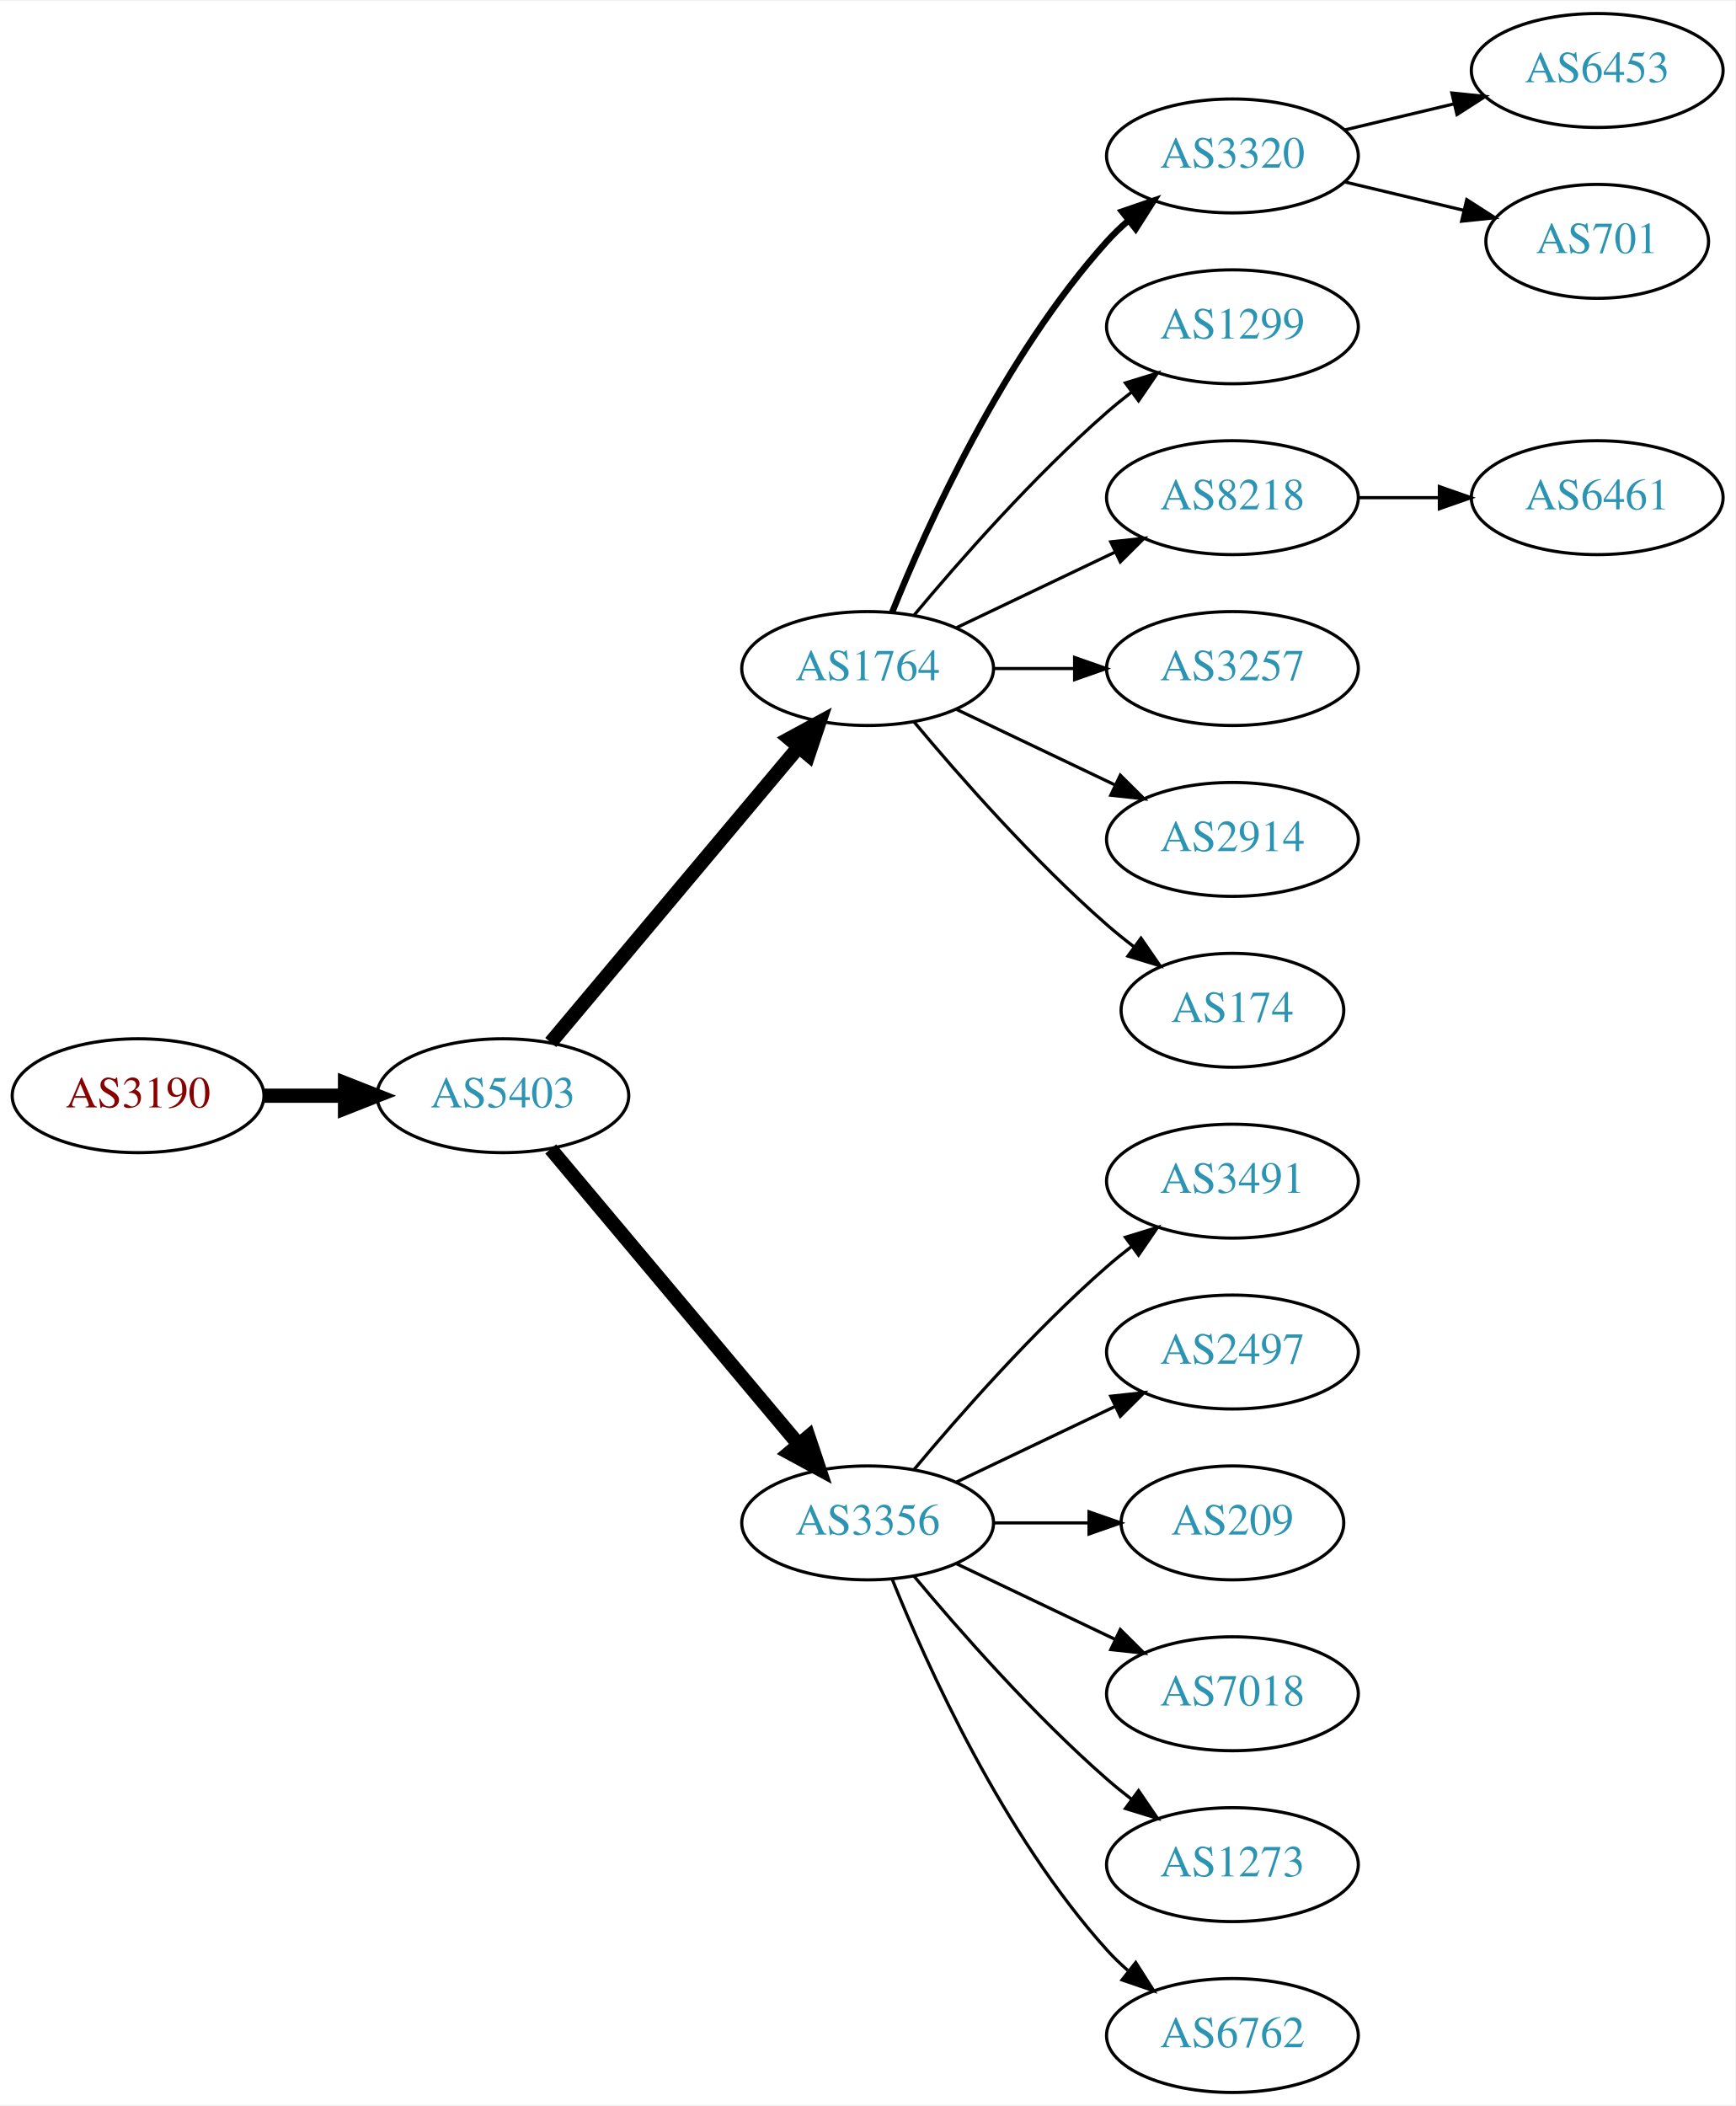
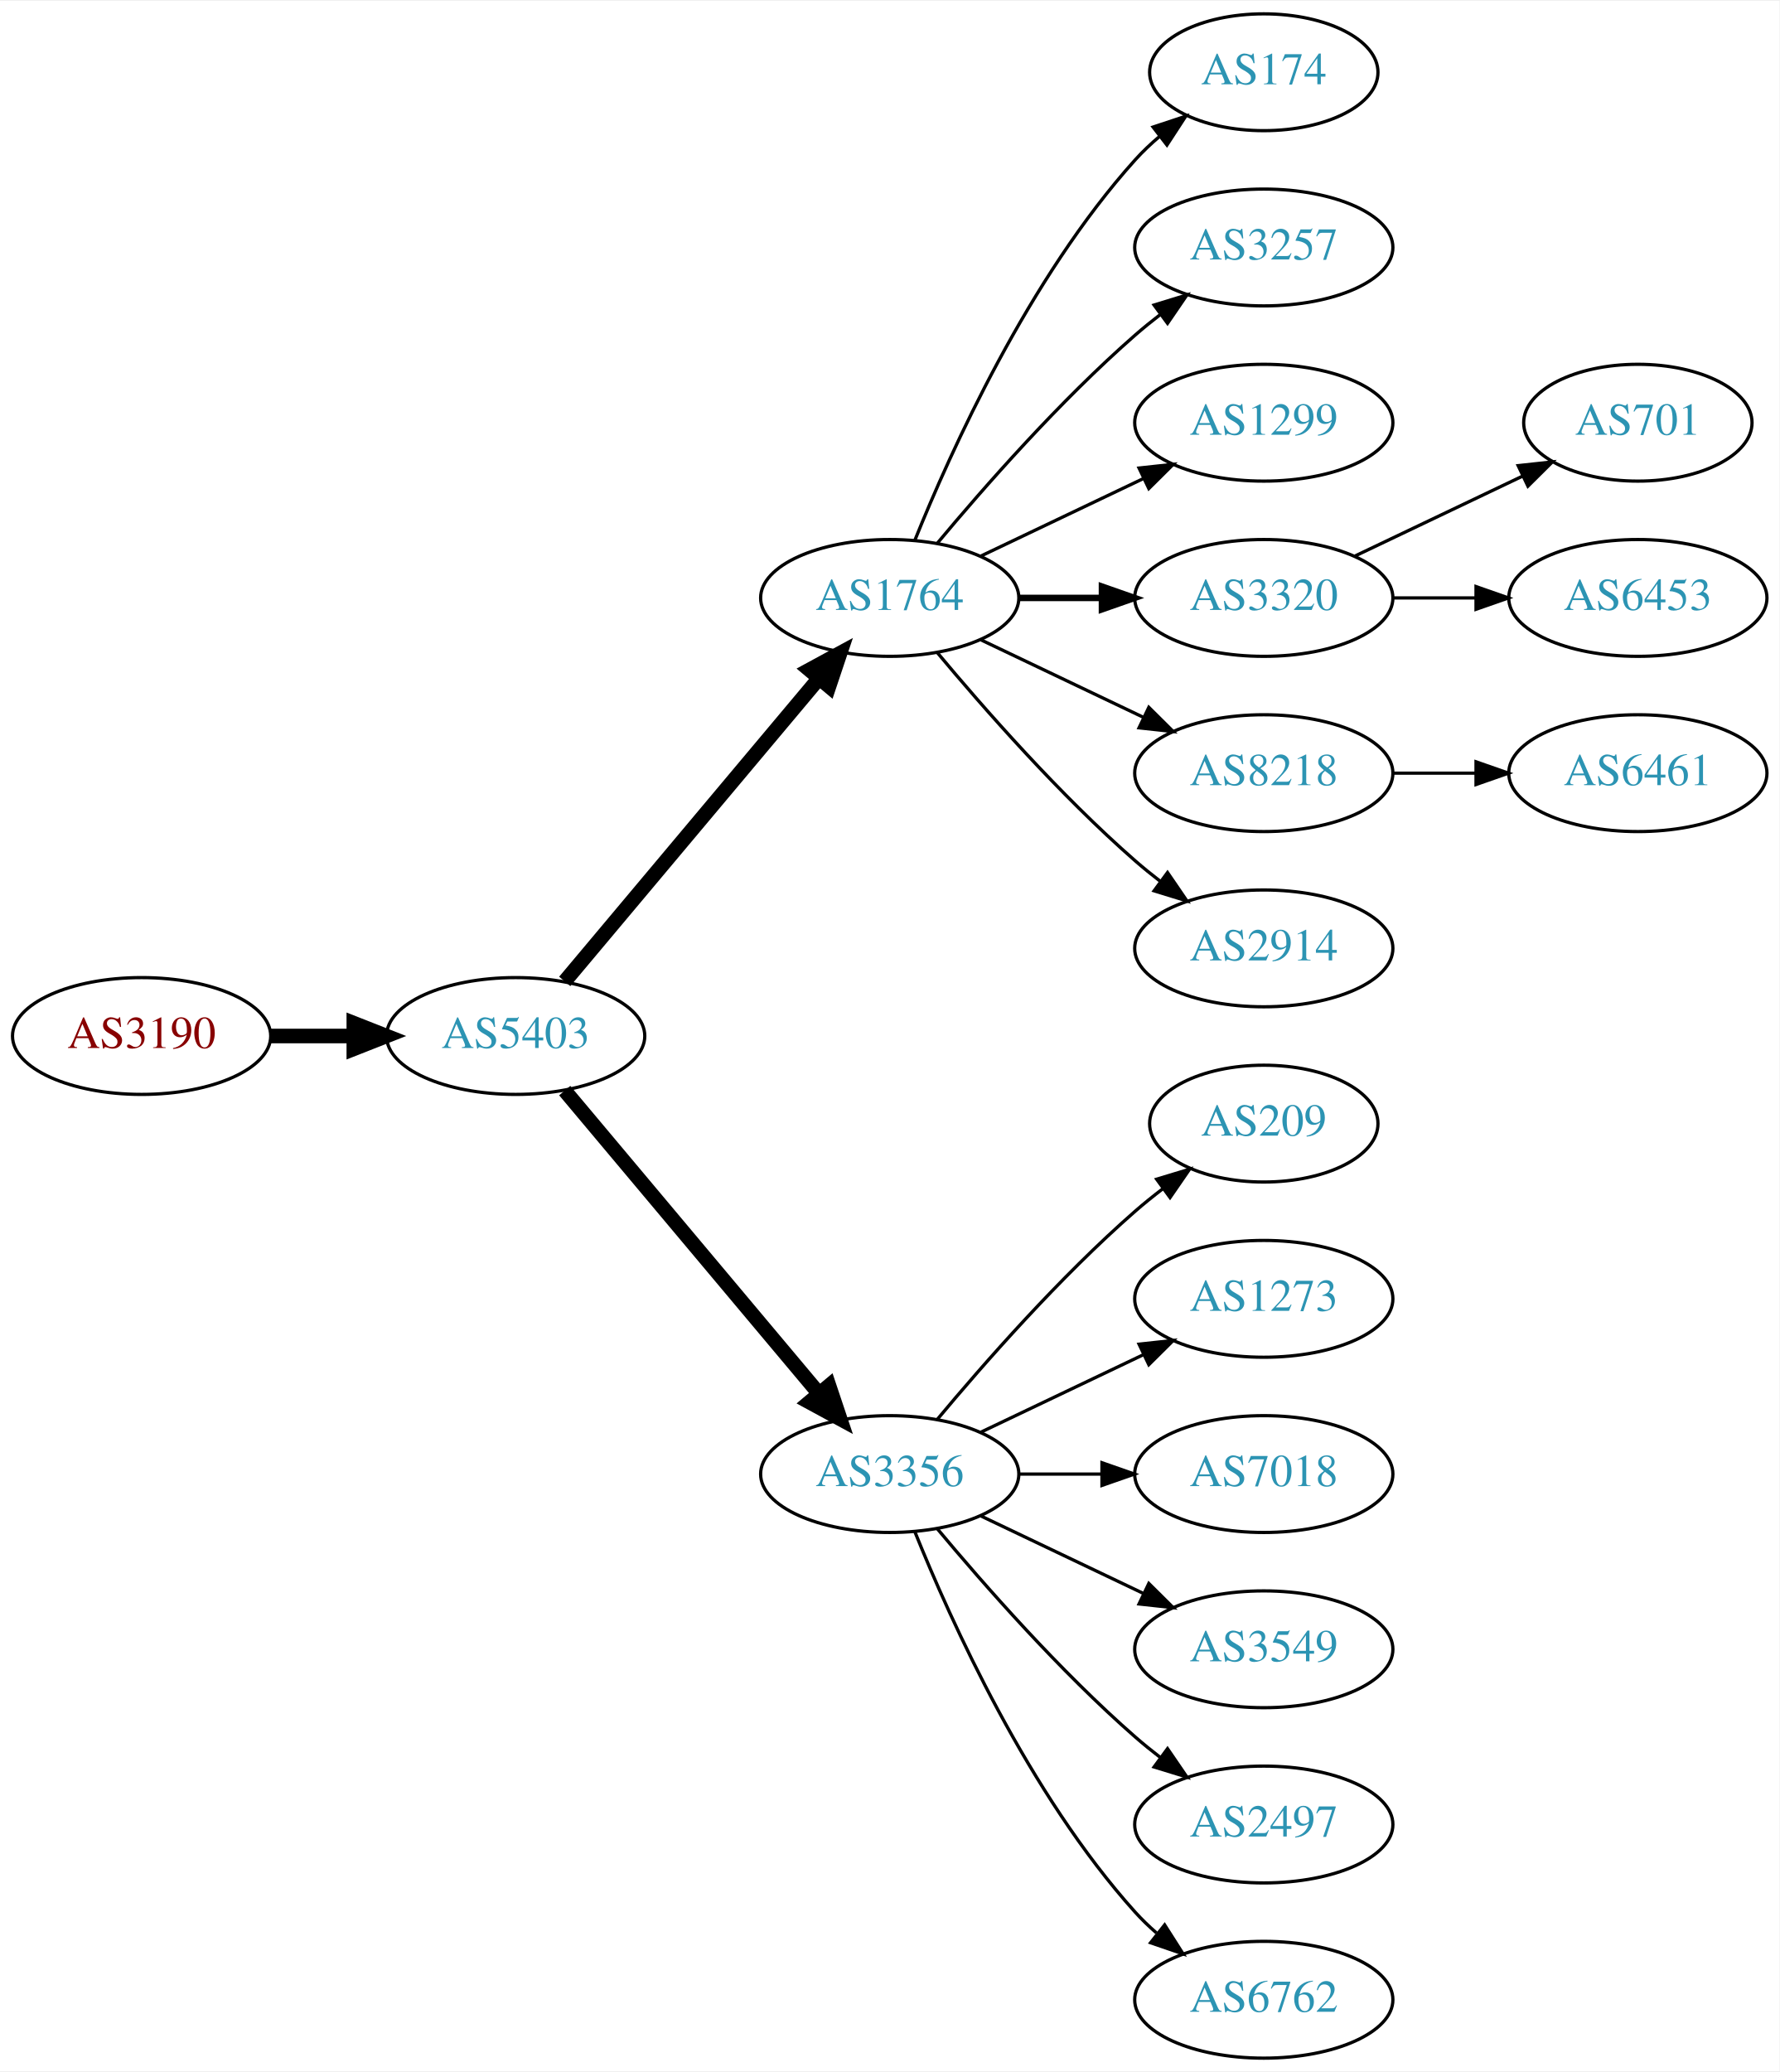
- <svg xmlns="http://www.w3.org/2000/svg" xmlns:xlink="http://www.w3.org/1999/xlink" width="548pt" height="665pt" viewBox="0.00 0.00 548.46 665.00">
-   <g id="graph0" class="graph" transform="scale(1 1) rotate(0) translate(4 661)">
-     <polygon fill="white" stroke="none" points="-4,4 -4,-661 544.465,-661 544.465,4 -4,4" />
+ <svg xmlns="http://www.w3.org/2000/svg" xmlns:xlink="http://www.w3.org/1999/xlink" width="548pt" height="638pt" viewBox="0.00 0.00 548.46 638.00">
+   <g id="graph0" class="graph" transform="scale(1 1) rotate(0) translate(4 634)">
+     <polygon fill="white" stroke="none" points="-4,4 -4,-634 544.465,-634 544.465,4 -4,4" />
    <g id="node1" class="node">
      <g id="a_node1">
        <a xlink:href="/asn/3190" xlink:title="AS3190 ~ 3-S-IT Dienstleistungen GmbH [AT]">
          <ellipse fill="#ffffff" stroke="black" cx="39.647" cy="-315" rx="39.794" ry="18" />
          <text text-anchor="middle" x="39.647" y="-311.3" font-family="Times,serif" font-size="14.00" fill="#880000">AS3190</text>
        </a>
      </g>
    </g>
    <g id="node2" class="node">
      <g id="a_node2">
        <a xlink:href="/asn/5403" xlink:title="AS5403 ~ AS5403 [AT]">
          <ellipse fill="#ffffff" stroke="black" cx="154.939" cy="-315" rx="39.794" ry="18" />
          <text text-anchor="middle" x="154.939" y="-311.3" font-family="Times,serif" font-size="14.00" fill="#2c94b3">AS5403</text>
        </a>
      </g>
    </g>
    <g id="edge1" class="edge">
      <path fill="none" stroke="black" stroke-width="4.5" d="M79.319,-315C87.522,-315 96.286,-315 104.818,-315" />
      <polygon fill="black" stroke="black" stroke-width="4.5" points="105.057,-318.938 115.057,-315 105.057,-311.063 105.057,-318.938" />
    </g>
    <g id="node3" class="node">
      <g id="a_node3">
        <a xlink:href="/asn/1764" xlink:title="AS1764 ~ NEXTLAYER-AS [AT]">
          <ellipse fill="#ffffff" stroke="black" cx="270.232" cy="-450" rx="39.794" ry="18" />
          <text text-anchor="middle" x="270.232" y="-446.3" font-family="Times,serif" font-size="14.00" fill="#2c94b3">AS1764</text>
        </a>
      </g>
    </g>
    <g id="edge2" class="edge">
      <path fill="none" stroke="black" stroke-width="4.5" d="M170.059,-331.825C189.734,-355.269 225.538,-397.934 248.316,-425.076" />
      <polygon fill="black" stroke="black" stroke-width="4.5" points="245.49,-427.834 254.935,-432.963 251.523,-422.772 245.49,-427.834" />
    </g>
    <g id="node4" class="node">
      <g id="a_node4">
        <a xlink:href="/asn/3356" xlink:title="AS3356 ~ Level 3 Parent, LLC [US]">
          <ellipse fill="#ffffff" stroke="black" cx="270.232" cy="-180" rx="39.794" ry="18" />
          <text text-anchor="middle" x="270.232" y="-176.3" font-family="Times,serif" font-size="14.00" fill="#2c94b3">AS3356</text>
        </a>
      </g>
    </g>
    <g id="edge3" class="edge">
      <path fill="none" stroke="black" stroke-width="4.5" d="M170.059,-298.175C189.734,-274.731 225.538,-232.066 248.316,-204.924" />
      <polygon fill="black" stroke="black" stroke-width="4.5" points="251.523,-207.228 254.935,-197.037 245.49,-202.166 251.523,-207.228" />
    </g>
    <g id="node5" class="node">
      <g id="a_node5">
-         <a xlink:href="/asn/3320" xlink:title="AS3320 ~ DTAG [DE]">
-           <ellipse fill="#ffffff" stroke="black" cx="385.525" cy="-612" rx="39.794" ry="18" />
-           <text text-anchor="middle" x="385.525" y="-608.3" font-family="Times,serif" font-size="14.00" fill="#2c94b3">AS3320</text>
+         <a xlink:href="/asn/174" xlink:title="AS174 ~ Cogent Communications [US]">
+           <ellipse fill="#ffffff" stroke="black" cx="385.525" cy="-612" rx="35.194" ry="18" />
+           <text text-anchor="middle" x="385.525" y="-608.3" font-family="Times,serif" font-size="14.00" fill="#2c94b3">AS174</text>
        </a>
      </g>
    </g>
    <g id="edge4" class="edge">
-       <path fill="none" stroke="black" stroke-width="2" d="M277.98,-467.787C289.031,-495.243 313.084,-548.578 345.879,-585 347.881,-587.224 350.1,-589.363 352.432,-591.397" />
-       <polygon fill="black" stroke="black" stroke-width="2" points="350.631,-594.433 360.652,-597.873 354.963,-588.935 350.631,-594.433" />
+       <path fill="none" stroke="black" d="M277.98,-467.787C289.031,-495.243 313.084,-548.578 345.879,-585 348.194,-587.572 350.799,-590.03 353.535,-592.343" />
+       <polygon fill="black" stroke="black" points="351.401,-595.117 361.458,-598.448 355.673,-589.572 351.401,-595.117" />
    </g>
    <g id="node6" class="node">
      <g id="a_node6">
-         <a xlink:href="/asn/1299" xlink:title="AS1299 ~ Telia Carrier [EU]">
+         <a xlink:href="/asn/3257" xlink:title="AS3257 ~ GTT [DE]">
          <ellipse fill="#ffffff" stroke="black" cx="385.525" cy="-558" rx="39.794" ry="18" />
-           <text text-anchor="middle" x="385.525" y="-554.3" font-family="Times,serif" font-size="14.00" fill="#2c94b3">AS1299</text>
+           <text text-anchor="middle" x="385.525" y="-554.3" font-family="Times,serif" font-size="14.00" fill="#2c94b3">AS3257</text>
        </a>
      </g>
    </g>
    <g id="edge5" class="edge">
      <path fill="none" stroke="black" d="M284.862,-466.817C299.145,-483.929 322.691,-510.745 345.879,-531 348.345,-533.154 350.983,-535.294 353.681,-537.372" />
      <polygon fill="black" stroke="black" points="351.706,-540.264 361.835,-543.37 355.854,-534.625 351.706,-540.264" />
    </g>
    <g id="node7" class="node">
      <g id="a_node7">
-         <a xlink:href="/asn/8218" xlink:title="AS8218 ~ legacy Neotelecoms [FR]">
+         <a xlink:href="/asn/1299" xlink:title="AS1299 ~ Telia Carrier [EU]">
          <ellipse fill="#ffffff" stroke="black" cx="385.525" cy="-504" rx="39.794" ry="18" />
-           <text text-anchor="middle" x="385.525" y="-500.3" font-family="Times,serif" font-size="14.00" fill="#2c94b3">AS8218</text>
+           <text text-anchor="middle" x="385.525" y="-500.3" font-family="Times,serif" font-size="14.00" fill="#2c94b3">AS1299</text>
        </a>
      </g>
    </g>
    <g id="edge6" class="edge">
      <path fill="none" stroke="black" d="M298.369,-462.934C313.363,-470.081 332.184,-479.052 348.407,-486.785" />
      <polygon fill="black" stroke="black" points="347.077,-490.028 357.61,-491.171 350.089,-483.709 347.077,-490.028" />
    </g>
    <g id="node8" class="node">
      <g id="a_node8">
-         <a xlink:href="/asn/3257" xlink:title="AS3257 ~ GTT [DE]">
+         <a xlink:href="/asn/3320" xlink:title="AS3320 ~ DTAG [DE]">
          <ellipse fill="#ffffff" stroke="black" cx="385.525" cy="-450" rx="39.794" ry="18" />
-           <text text-anchor="middle" x="385.525" y="-446.3" font-family="Times,serif" font-size="14.00" fill="#2c94b3">AS3257</text>
+           <text text-anchor="middle" x="385.525" y="-446.3" font-family="Times,serif" font-size="14.00" fill="#2c94b3">AS3320</text>
        </a>
      </g>
    </g>
    <g id="edge7" class="edge">
-       <path fill="none" stroke="black" d="M309.905,-450C318.108,-450 326.872,-450 335.404,-450" />
-       <polygon fill="black" stroke="black" points="335.643,-453.5 345.643,-450 335.643,-446.5 335.643,-453.5" />
+       <path fill="none" stroke="black" stroke-width="2" d="M309.905,-450C318.108,-450 326.872,-450 335.404,-450" />
+       <polygon fill="black" stroke="black" stroke-width="2" points="335.643,-453.5 345.643,-450 335.643,-446.5 335.643,-453.5" />
    </g>
    <g id="node9" class="node">
      <g id="a_node9">
-         <a xlink:href="/asn/2914" xlink:title="AS2914 ~ NTT America, Inc. [US]">
+         <a xlink:href="/asn/8218" xlink:title="AS8218 ~ legacy Neotelecoms [FR]">
          <ellipse fill="#ffffff" stroke="black" cx="385.525" cy="-396" rx="39.794" ry="18" />
-           <text text-anchor="middle" x="385.525" y="-392.3" font-family="Times,serif" font-size="14.00" fill="#2c94b3">AS2914</text>
+           <text text-anchor="middle" x="385.525" y="-392.3" font-family="Times,serif" font-size="14.00" fill="#2c94b3">AS8218</text>
        </a>
      </g>
    </g>
    <g id="edge8" class="edge">
      <path fill="none" stroke="black" d="M298.369,-437.066C313.363,-429.919 332.184,-420.948 348.407,-413.215" />
      <polygon fill="black" stroke="black" points="350.089,-416.291 357.61,-408.829 347.077,-409.972 350.089,-416.291" />
    </g>
    <g id="node10" class="node">
      <g id="a_node10">
-         <a xlink:href="/asn/174" xlink:title="AS174 ~ Cogent Communications [US]">
-           <ellipse fill="#ffffff" stroke="black" cx="385.525" cy="-342" rx="35.194" ry="18" />
-           <text text-anchor="middle" x="385.525" y="-338.3" font-family="Times,serif" font-size="14.00" fill="#2c94b3">AS174</text>
+         <a xlink:href="/asn/2914" xlink:title="AS2914 ~ NTT America, Inc. [US]">
+           <ellipse fill="#ffffff" stroke="black" cx="385.525" cy="-342" rx="39.794" ry="18" />
+           <text text-anchor="middle" x="385.525" y="-338.3" font-family="Times,serif" font-size="14.00" fill="#2c94b3">AS2914</text>
        </a>
      </g>
    </g>
    <g id="edge9" class="edge">
-       <path fill="none" stroke="black" d="M284.862,-433.183C299.145,-416.071 322.691,-389.255 345.879,-369 348.549,-366.668 351.421,-364.352 354.352,-362.114" />
-       <polygon fill="black" stroke="black" points="356.629,-364.784 362.643,-356.061 352.502,-359.13 356.629,-364.784" />
+       <path fill="none" stroke="black" d="M284.862,-433.183C299.145,-416.071 322.691,-389.255 345.879,-369 348.345,-366.846 350.983,-364.706 353.681,-362.628" />
+       <polygon fill="black" stroke="black" points="355.854,-365.375 361.835,-356.63 351.706,-359.736 355.854,-365.375" />
+     </g>
+     <g id="node11" class="node">
+       <g id="a_node11">
+         <a xlink:href="/asn/209" xlink:title="AS209 ~ CenturyLink Communications, LLC [US]">
+           <ellipse fill="#ffffff" stroke="black" cx="385.525" cy="-288" rx="35.194" ry="18" />
+           <text text-anchor="middle" x="385.525" y="-284.3" font-family="Times,serif" font-size="14.00" fill="#2c94b3">AS209</text>
+         </a>
+       </g>
+     </g>
+     <g id="edge10" class="edge">
+       <path fill="none" stroke="black" d="M284.862,-196.817C299.145,-213.929 322.691,-240.745 345.879,-261 348.549,-263.332 351.421,-265.648 354.352,-267.886" />
+       <polygon fill="black" stroke="black" points="352.502,-270.87 362.643,-273.939 356.629,-265.216 352.502,-270.87" />
+     </g>
+     <g id="node12" class="node">
+       <g id="a_node12">
+         <a xlink:href="/asn/1273" xlink:title="AS1273 ~ Vodafone Group PLC [EU]">
+           <ellipse fill="#ffffff" stroke="black" cx="385.525" cy="-234" rx="39.794" ry="18" />
+           <text text-anchor="middle" x="385.525" y="-230.3" font-family="Times,serif" font-size="14.00" fill="#2c94b3">AS1273</text>
+         </a>
+       </g>
+     </g>
+     <g id="edge11" class="edge">
+       <path fill="none" stroke="black" d="M298.369,-192.934C313.363,-200.081 332.184,-209.052 348.407,-216.785" />
+       <polygon fill="black" stroke="black" points="347.077,-220.028 357.61,-221.171 350.089,-213.709 347.077,-220.028" />
    </g>
    <g id="node13" class="node">
      <g id="a_node13">
-         <a xlink:href="/asn/3491" xlink:title="AS3491 ~ PCCW Global, Inc. [US]">
-           <ellipse fill="#ffffff" stroke="black" cx="385.525" cy="-288" rx="39.794" ry="18" />
-           <text text-anchor="middle" x="385.525" y="-284.3" font-family="Times,serif" font-size="14.00" fill="#2c94b3">AS3491</text>
+         <a xlink:href="/asn/7018" xlink:title="AS7018 ~ AT&amp;T Services, Inc. [US]">
+           <ellipse fill="#ffffff" stroke="black" cx="385.525" cy="-180" rx="39.794" ry="18" />
+           <text text-anchor="middle" x="385.525" y="-176.3" font-family="Times,serif" font-size="14.00" fill="#2c94b3">AS7018</text>
        </a>
      </g>
    </g>
    <g id="edge12" class="edge">
-       <path fill="none" stroke="black" d="M284.862,-196.817C299.145,-213.929 322.691,-240.745 345.879,-261 348.345,-263.154 350.983,-265.294 353.681,-267.372" />
-       <polygon fill="black" stroke="black" points="351.706,-270.264 361.835,-273.37 355.854,-264.625 351.706,-270.264" />
+       <path fill="none" stroke="black" d="M309.905,-180C318.108,-180 326.872,-180 335.404,-180" />
+       <polygon fill="black" stroke="black" points="335.643,-183.5 345.643,-180 335.643,-176.5 335.643,-183.5" />
    </g>
    <g id="node14" class="node">
      <g id="a_node14">
-         <a xlink:href="/asn/2497" xlink:title="AS2497 ~ Internet Initiative Japan Inc. [JP]">
-           <ellipse fill="#ffffff" stroke="black" cx="385.525" cy="-234" rx="39.794" ry="18" />
-           <text text-anchor="middle" x="385.525" y="-230.3" font-family="Times,serif" font-size="14.00" fill="#2c94b3">AS2497</text>
+         <a xlink:href="/asn/3549" xlink:title="AS3549 ~ Level 3 Parent, LLC [US]">
+           <ellipse fill="#ffffff" stroke="black" cx="385.525" cy="-126" rx="39.794" ry="18" />
+           <text text-anchor="middle" x="385.525" y="-122.3" font-family="Times,serif" font-size="14.00" fill="#2c94b3">AS3549</text>
        </a>
      </g>
    </g>
    <g id="edge13" class="edge">
-       <path fill="none" stroke="black" d="M298.369,-192.934C313.363,-200.081 332.184,-209.052 348.407,-216.785" />
-       <polygon fill="black" stroke="black" points="347.077,-220.028 357.61,-221.171 350.089,-213.709 347.077,-220.028" />
+       <path fill="none" stroke="black" d="M298.369,-167.066C313.363,-159.919 332.184,-150.948 348.407,-143.215" />
+       <polygon fill="black" stroke="black" points="350.089,-146.291 357.61,-138.829 347.077,-139.972 350.089,-146.291" />
    </g>
    <g id="node15" class="node">
      <g id="a_node15">
-         <a xlink:href="/asn/209" xlink:title="AS209 ~ CenturyLink Communications, LLC [US]">
-           <ellipse fill="#ffffff" stroke="black" cx="385.525" cy="-180" rx="35.194" ry="18" />
-           <text text-anchor="middle" x="385.525" y="-176.3" font-family="Times,serif" font-size="14.00" fill="#2c94b3">AS209</text>
+         <a xlink:href="/asn/2497" xlink:title="AS2497 ~ Internet Initiative Japan Inc. [JP]">
+           <ellipse fill="#ffffff" stroke="black" cx="385.525" cy="-72" rx="39.794" ry="18" />
+           <text text-anchor="middle" x="385.525" y="-68.3" font-family="Times,serif" font-size="14.00" fill="#2c94b3">AS2497</text>
        </a>
      </g>
    </g>
    <g id="edge14" class="edge">
-       <path fill="none" stroke="black" d="M309.905,-180C319.61,-180 330.101,-180 340.064,-180" />
-       <polygon fill="black" stroke="black" points="340.2,-183.5 350.2,-180 340.2,-176.5 340.2,-183.5" />
+       <path fill="none" stroke="black" d="M284.862,-163.183C299.145,-146.071 322.691,-119.255 345.879,-99 348.345,-96.846 350.983,-94.706 353.681,-92.628" />
+       <polygon fill="black" stroke="black" points="355.854,-95.375 361.835,-86.63 351.706,-89.736 355.854,-95.375" />
    </g>
    <g id="node16" class="node">
      <g id="a_node16">
-         <a xlink:href="/asn/7018" xlink:title="AS7018 ~ AT&amp;T Services, Inc. [US]">
-           <ellipse fill="#ffffff" stroke="black" cx="385.525" cy="-126" rx="39.794" ry="18" />
-           <text text-anchor="middle" x="385.525" y="-122.3" font-family="Times,serif" font-size="14.00" fill="#2c94b3">AS7018</text>
-         </a>
-       </g>
-     </g>
-     <g id="edge15" class="edge">
-       <path fill="none" stroke="black" d="M298.369,-167.066C313.363,-159.919 332.184,-150.948 348.407,-143.215" />
-       <polygon fill="black" stroke="black" points="350.089,-146.291 357.61,-138.829 347.077,-139.972 350.089,-146.291" />
-     </g>
-     <g id="node17" class="node">
-       <g id="a_node17">
-         <a xlink:href="/asn/1273" xlink:title="AS1273 ~ Vodafone Group PLC [EU]">
-           <ellipse fill="#ffffff" stroke="black" cx="385.525" cy="-72" rx="39.794" ry="18" />
-           <text text-anchor="middle" x="385.525" y="-68.3" font-family="Times,serif" font-size="14.00" fill="#2c94b3">AS1273</text>
-         </a>
-       </g>
-     </g>
-     <g id="edge16" class="edge">
-       <path fill="none" stroke="black" d="M284.862,-163.183C299.145,-146.071 322.691,-119.255 345.879,-99 348.345,-96.846 350.983,-94.706 353.681,-92.628" />
-       <polygon fill="black" stroke="black" points="355.854,-95.375 361.835,-86.63 351.706,-89.736 355.854,-95.375" />
-     </g>
-     <g id="node18" class="node">
-       <g id="a_node18">
        <a xlink:href="/asn/6762" xlink:title="AS6762 ~ TELECOM ITALIA SPARKLE S.p.A. [IT]">
          <ellipse fill="#ffffff" stroke="black" cx="385.525" cy="-18" rx="39.794" ry="18" />
          <text text-anchor="middle" x="385.525" y="-14.3" font-family="Times,serif" font-size="14.00" fill="#2c94b3">AS6762</text>
        </a>
      </g>
    </g>
-     <g id="edge17" class="edge">
+     <g id="edge15" class="edge">
      <path fill="none" stroke="black" d="M277.98,-162.213C289.031,-134.757 313.084,-81.422 345.879,-45 347.881,-42.776 350.1,-40.637 352.432,-38.603" />
      <polygon fill="black" stroke="black" points="354.963,-41.065 360.652,-32.127 350.631,-35.567 354.963,-41.065" />
    </g>
-     <g id="node11" class="node">
-       <g id="a_node11">
+     <g id="node17" class="node">
+       <g id="a_node17">
+         <a xlink:href="/asn/701" xlink:title="AS701 ~ UUNET [US]">
+           <ellipse fill="#ffffff" stroke="black" cx="500.818" cy="-504" rx="35.194" ry="18" />
+           <text text-anchor="middle" x="500.818" y="-500.3" font-family="Times,serif" font-size="14.00" fill="#2c94b3">AS701</text>
+         </a>
+       </g>
+     </g>
+     <g id="edge16" class="edge">
+       <path fill="none" stroke="black" d="M413.662,-462.934C429.094,-470.29 448.579,-479.577 465.114,-487.459" />
+       <polygon fill="black" stroke="black" points="463.923,-490.768 474.456,-491.911 466.935,-484.449 463.923,-490.768" />
+     </g>
+     <g id="node18" class="node">
+       <g id="a_node18">
        <a xlink:href="/asn/6453" xlink:title="AS6453 ~ TATA COMMUNICATIONS (AMERICA) INC [US]">
-           <ellipse fill="#ffffff" stroke="black" cx="500.818" cy="-639" rx="39.794" ry="18" />
-           <text text-anchor="middle" x="500.818" y="-635.3" font-family="Times,serif" font-size="14.00" fill="#2c94b3">AS6453</text>
-         </a>
-       </g>
-     </g>
-     <g id="edge10" class="edge">
-       <path fill="none" stroke="black" d="M421.133,-620.248C432.004,-622.838 444.158,-625.735 455.601,-628.462" />
-       <polygon fill="black" stroke="black" points="454.884,-631.889 465.423,-630.803 456.507,-625.08 454.884,-631.889" />
-     </g>
-     <g id="node12" class="node">
-       <g id="a_node12">
-         <a xlink:href="/asn/701" xlink:title="AS701 ~ UUNET [US]">
-           <ellipse fill="#ffffff" stroke="black" cx="500.818" cy="-585" rx="35.194" ry="18" />
-           <text text-anchor="middle" x="500.818" y="-581.3" font-family="Times,serif" font-size="14.00" fill="#2c94b3">AS701</text>
-         </a>
-       </g>
-     </g>
-     <g id="edge11" class="edge">
-       <path fill="none" stroke="black" d="M421.133,-603.752C432.927,-600.942 446.232,-597.771 458.499,-594.847" />
-       <polygon fill="black" stroke="black" points="459.588,-598.186 468.504,-592.463 457.965,-591.376 459.588,-598.186" />
+           <ellipse fill="#ffffff" stroke="black" cx="500.818" cy="-450" rx="39.794" ry="18" />
+           <text text-anchor="middle" x="500.818" y="-446.3" font-family="Times,serif" font-size="14.00" fill="#2c94b3">AS6453</text>
+         </a>
+       </g>
+     </g>
+     <g id="edge17" class="edge">
+       <path fill="none" stroke="black" d="M425.198,-450C433.401,-450 442.165,-450 450.697,-450" />
+       <polygon fill="black" stroke="black" points="450.936,-453.5 460.936,-450 450.936,-446.5 450.936,-453.5" />
    </g>
    <g id="node19" class="node">
      <g id="a_node19">
        <a xlink:href="/asn/6461" xlink:title="AS6461 ~ Zayo Bandwidth [US]">
-           <ellipse fill="#ffffff" stroke="black" cx="500.818" cy="-504" rx="39.794" ry="18" />
-           <text text-anchor="middle" x="500.818" y="-500.3" font-family="Times,serif" font-size="14.00" fill="#2c94b3">AS6461</text>
+           <ellipse fill="#ffffff" stroke="black" cx="500.818" cy="-396" rx="39.794" ry="18" />
+           <text text-anchor="middle" x="500.818" y="-392.3" font-family="Times,serif" font-size="14.00" fill="#2c94b3">AS6461</text>
        </a>
      </g>
    </g>
    <g id="edge18" class="edge">
-       <path fill="none" stroke="black" d="M425.198,-504C433.401,-504 442.165,-504 450.697,-504" />
-       <polygon fill="black" stroke="black" points="450.936,-507.5 460.936,-504 450.936,-500.5 450.936,-507.5" />
+       <path fill="none" stroke="black" d="M425.198,-396C433.401,-396 442.165,-396 450.697,-396" />
+       <polygon fill="black" stroke="black" points="450.936,-399.5 460.936,-396 450.936,-392.5 450.936,-399.5" />
    </g>
  </g>
</svg>
